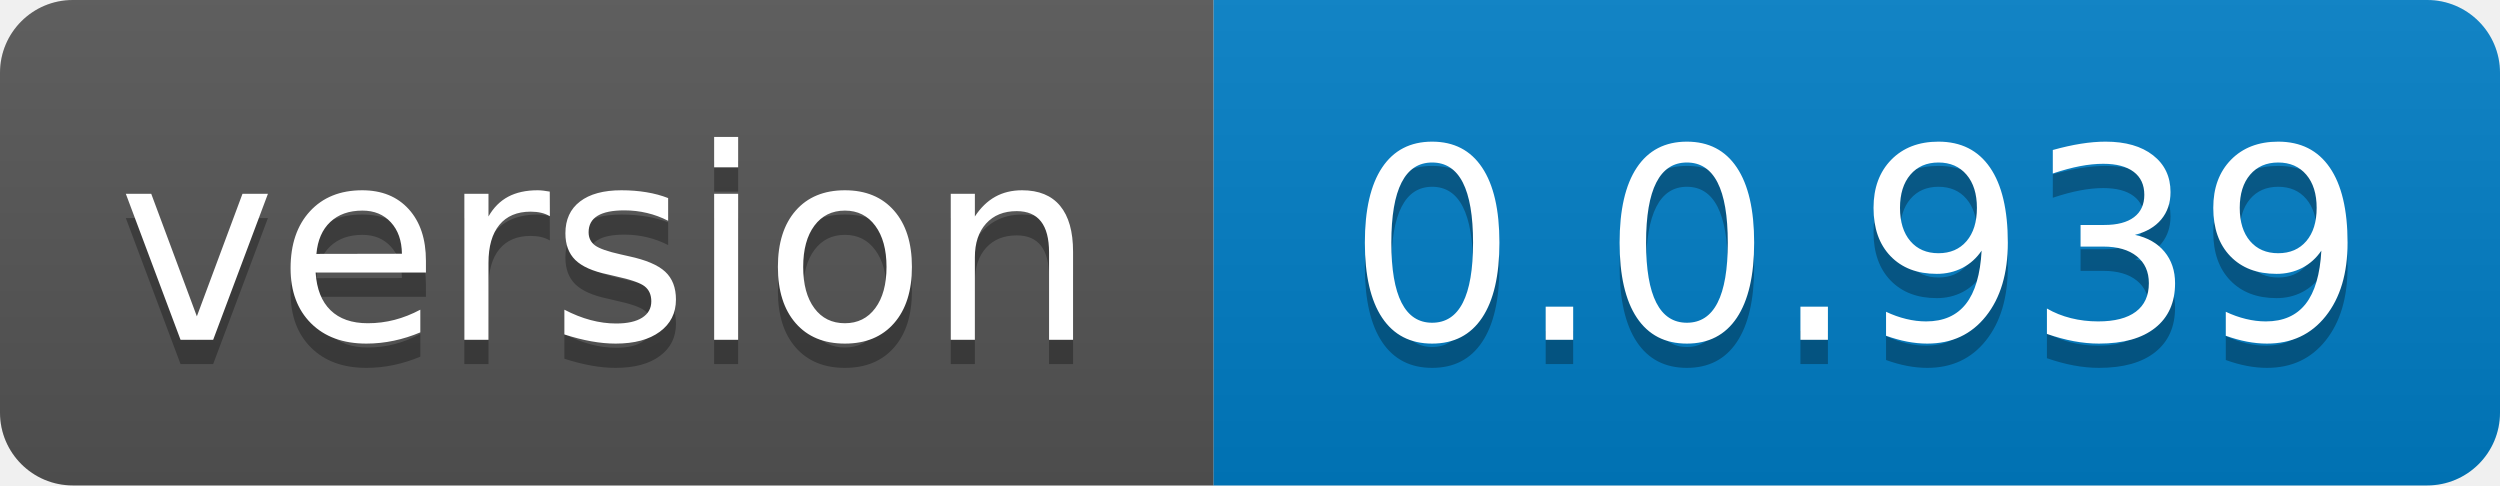
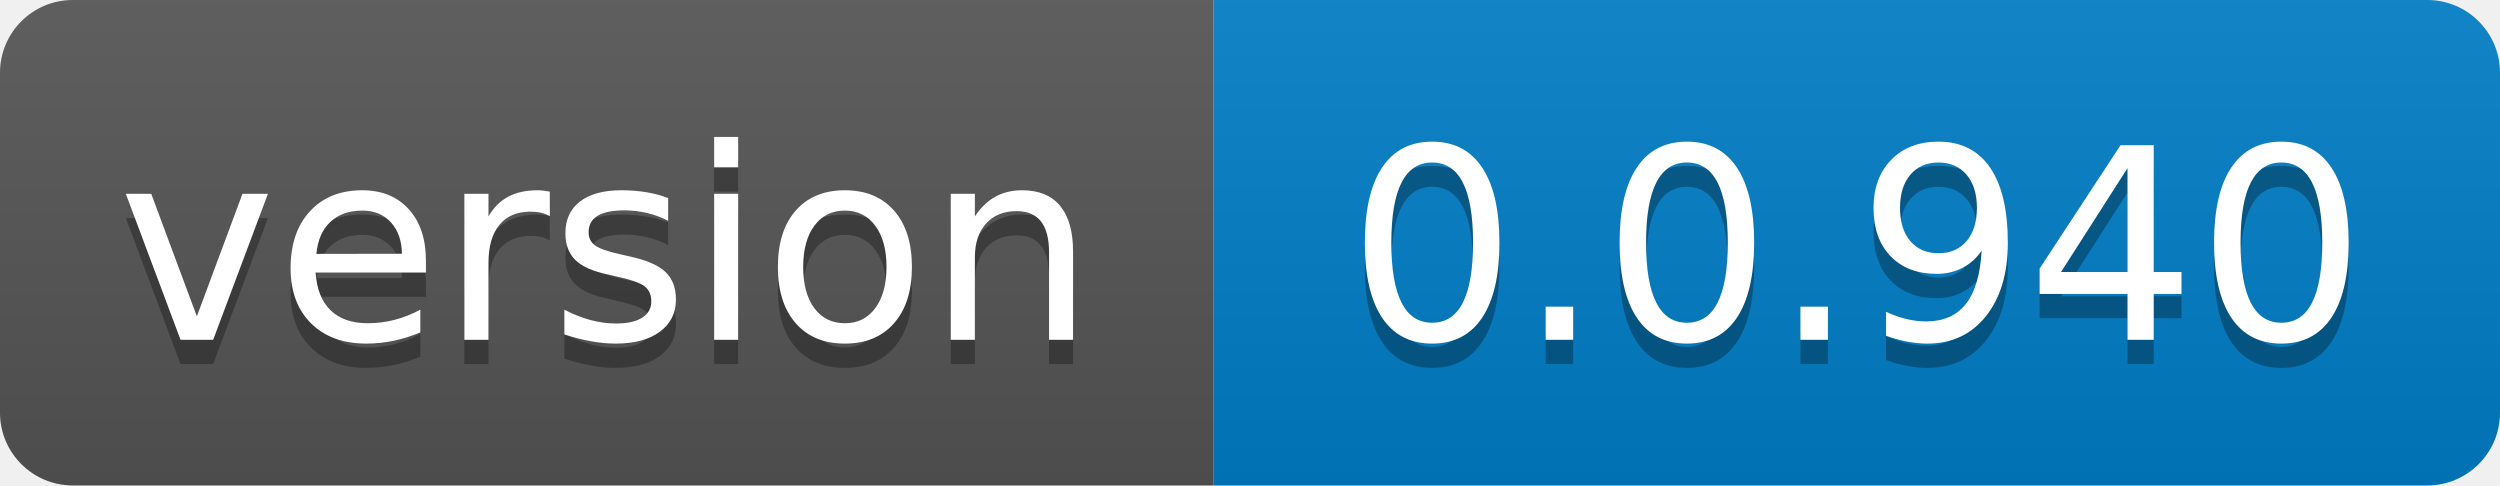
- <svg xmlns="http://www.w3.org/2000/svg" width="103" height="20" role="img" aria-label="version: 0.0.939">
+ <svg xmlns="http://www.w3.org/2000/svg" width="103" height="20" role="img" aria-label="version: 0.0.940">
  <linearGradient id="s" x2="0" y2="100%">
    <stop offset="0" stop-color="#bbb" stop-opacity=".1" />
    <stop offset="1" stop-opacity=".1" />
  </linearGradient>
  <clipPath id="r">
    <rect width="103" height="20" rx="3" fill="#fff" />
  </clipPath>
  <g clip-path="url(#r)">
    <rect width="50" height="20" fill="#555" />
    <rect x="50" width="53" height="20" fill="#007ec6" />
    <rect width="103" height="20" fill="url(#s)" />
  </g>
  <g fill="#fff" text-anchor="middle" font-family="Verdana,Geneva,DejaVu Sans,sans-serif" text-rendering="geometricPrecision" font-size="110">
    <text aria-hidden="true" x="250.0" transform="scale(.1)" textLength="400" y="150" fill="#010101" fill-opacity=".3">version</text>
    <text x="250.0" transform="scale(.1)" textLength="400" y="140" fill="#fff">version</text>
-     <text aria-hidden="true" x="765.0" transform="scale(.1)" textLength="430" y="150" fill="#010101" fill-opacity=".3">0.0.939</text>
-     <text x="765.0" transform="scale(.1)" textLength="430" y="140" fill="#fff">0.0.939</text>
+     <text aria-hidden="true" x="765.0" transform="scale(.1)" textLength="430" y="150" fill="#010101" fill-opacity=".3">0.0.940</text>
+     <text x="765.0" transform="scale(.1)" textLength="430" y="140" fill="#fff">0.0.940</text>
  </g>
</svg>
